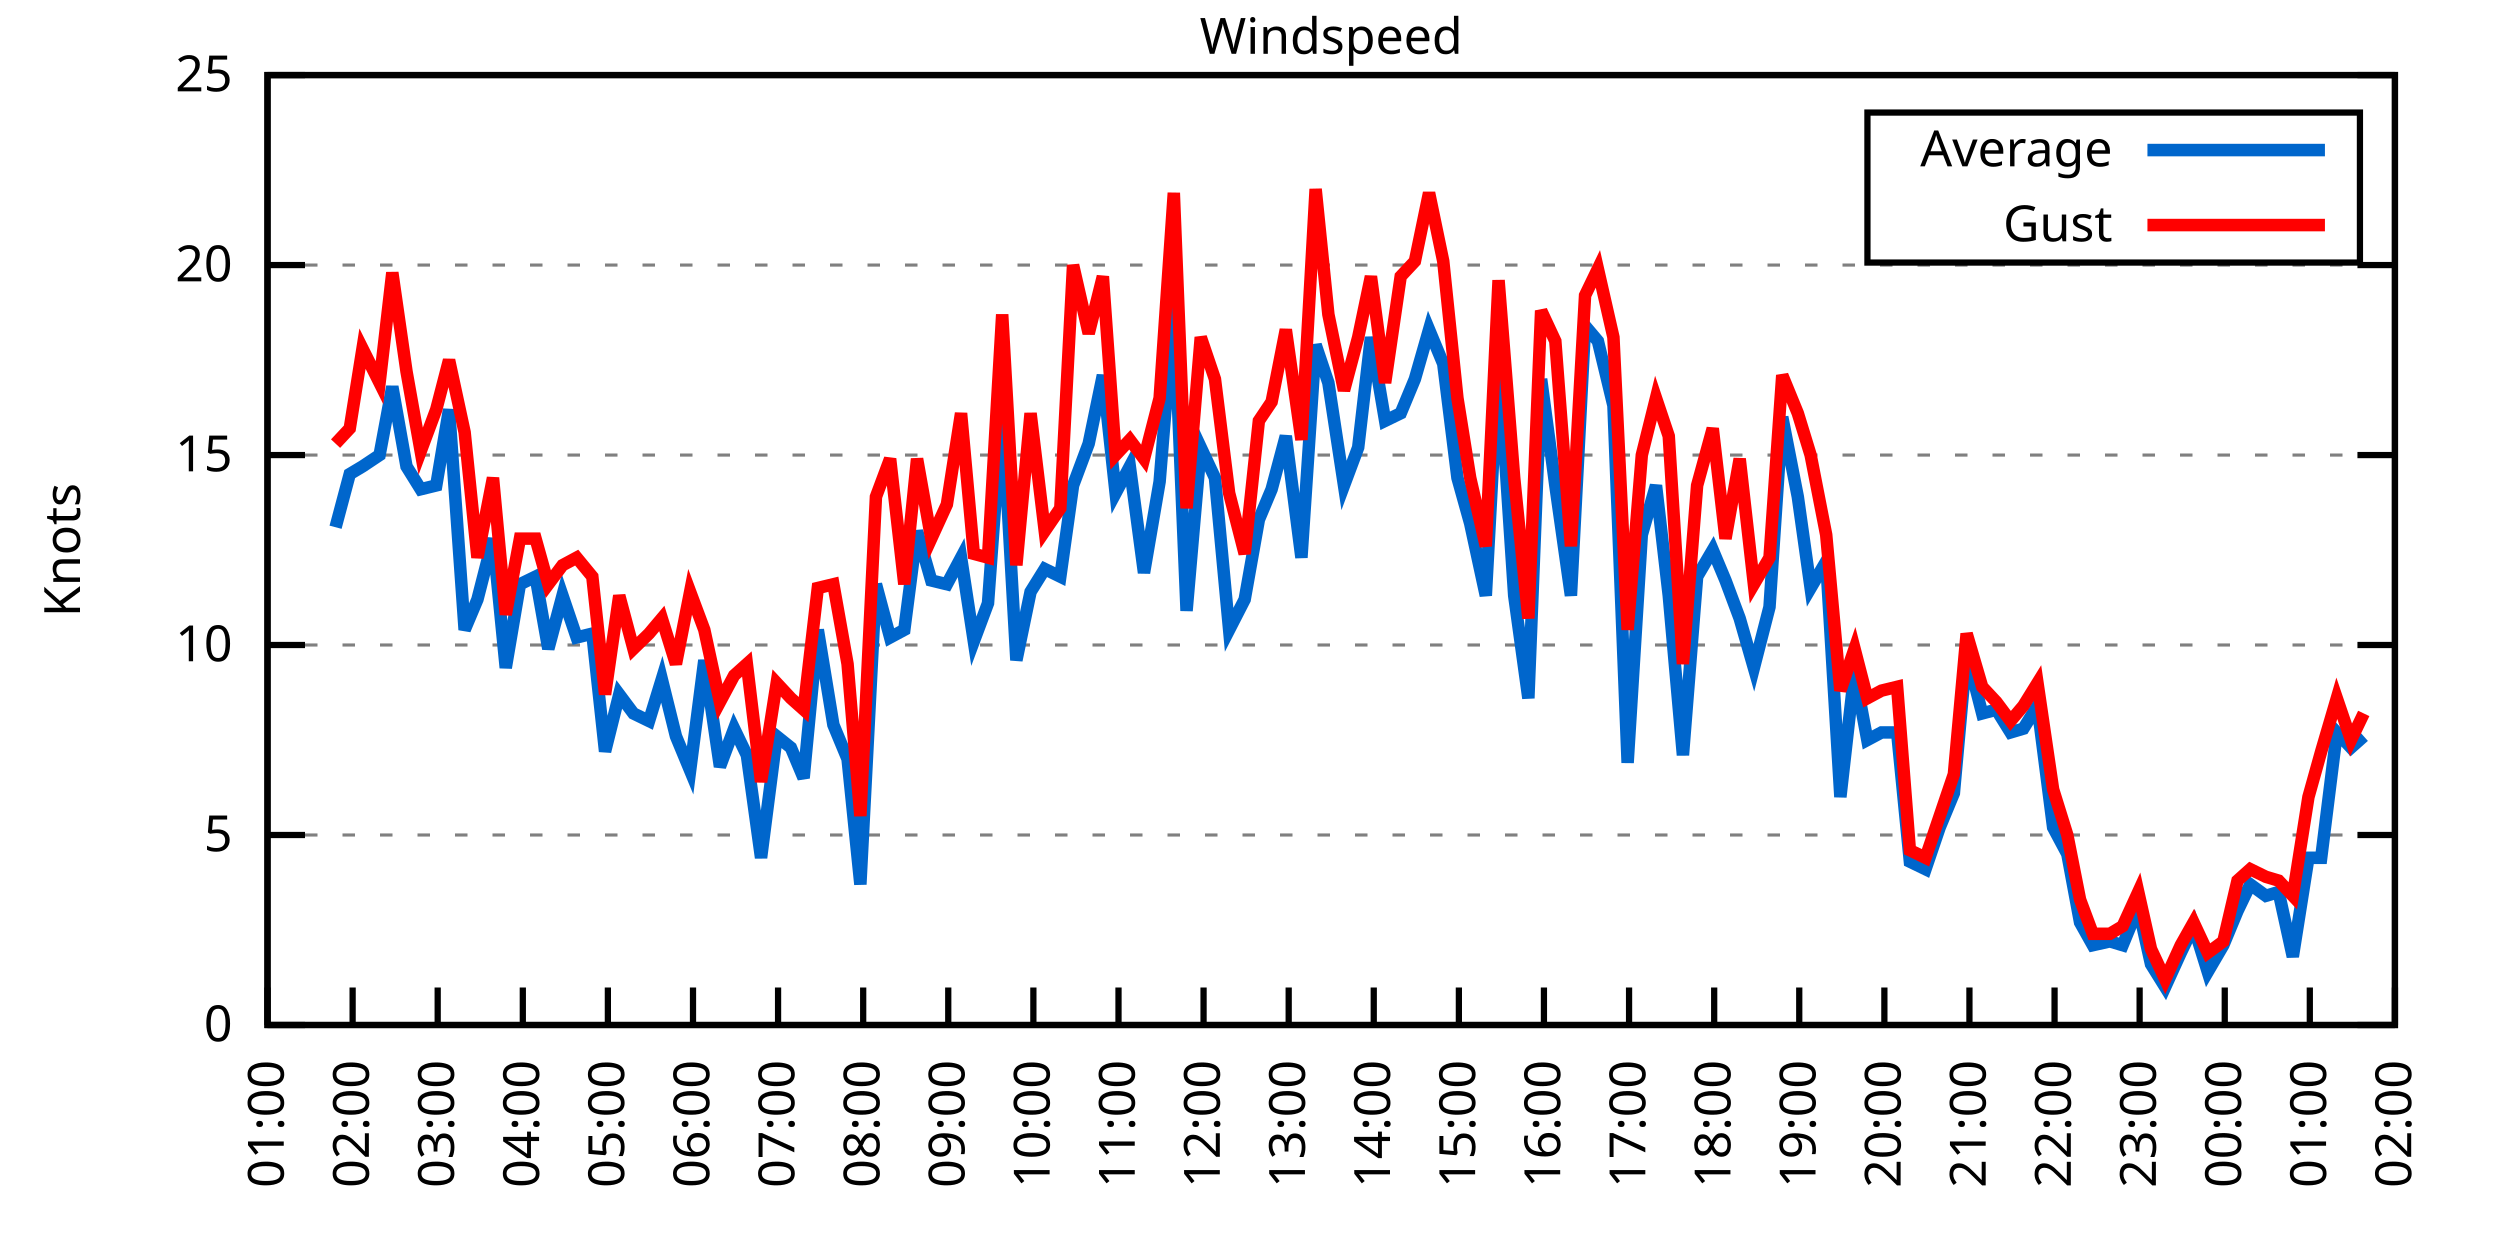
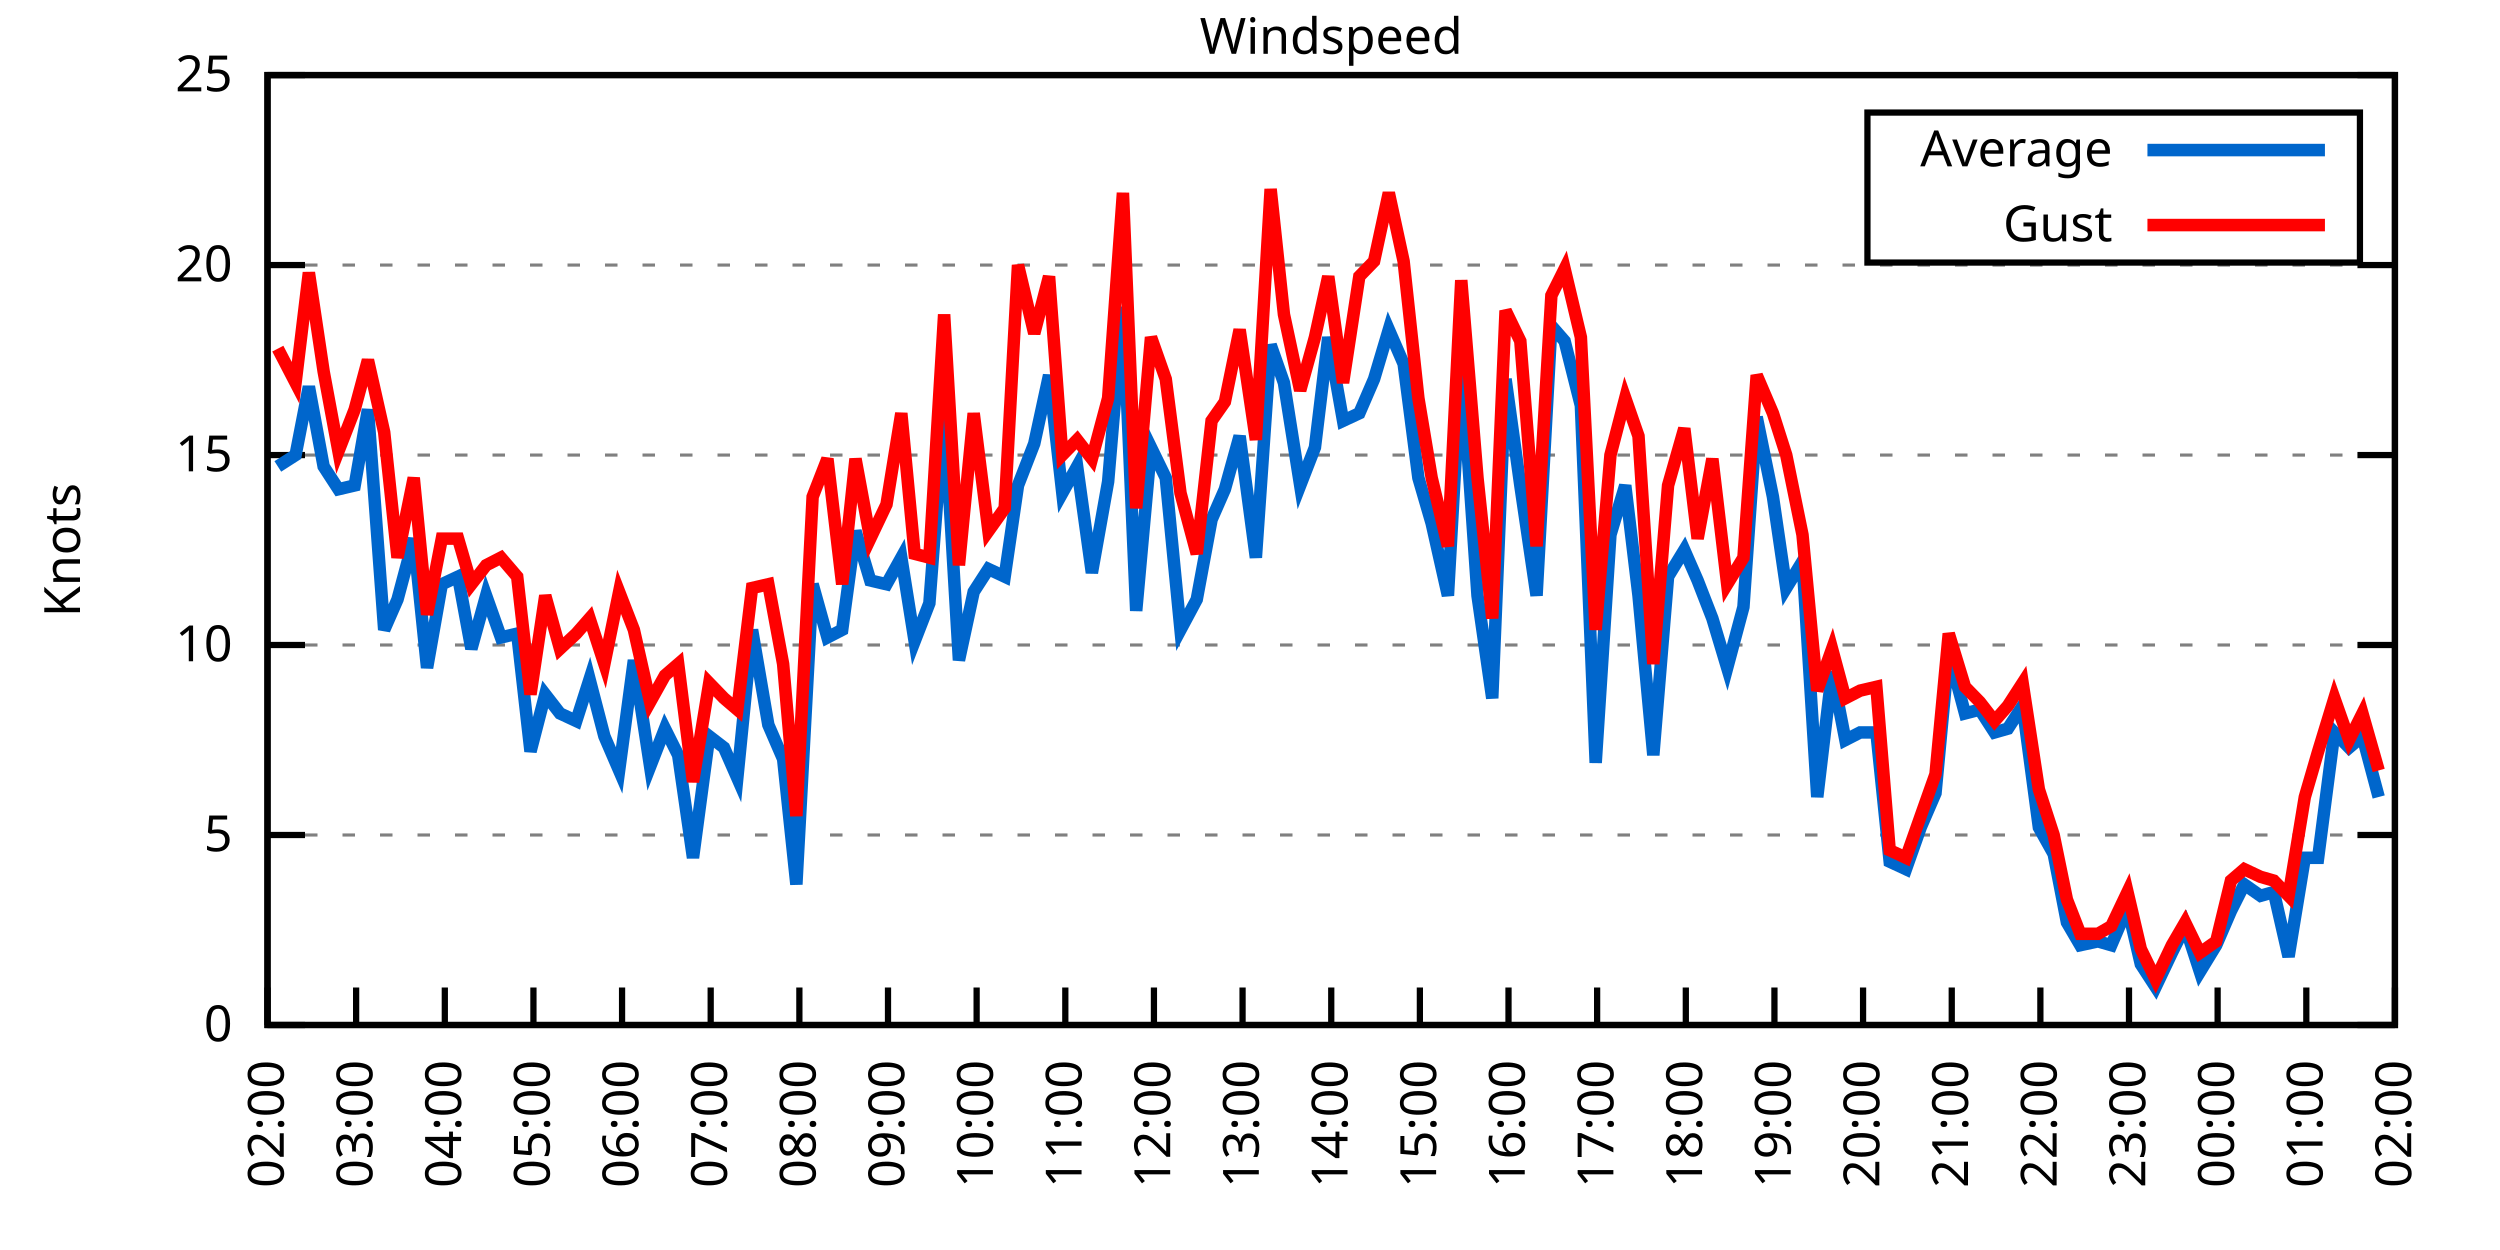
<svg xmlns="http://www.w3.org/2000/svg" xmlns:xlink="http://www.w3.org/1999/xlink" width="400" height="200" viewBox="0 0 400 200">
  <g id="gnuplot_canvas">
    <rect x="0" y="0" width="400" height="200" fill="none" />
    <defs>
      <circle id="gpDot" r="0.5" stroke-width="0.5" stroke="currentColor" />
      <path id="gpPt0" stroke-width="0.333" stroke="currentColor" d="M-1,0 h2 M0,-1 v2" />
      <path id="gpPt1" stroke-width="0.333" stroke="currentColor" d="M-1,-1 L1,1 M1,-1 L-1,1" />
      <path id="gpPt2" stroke-width="0.333" stroke="currentColor" d="M-1,0 L1,0 M0,-1 L0,1 M-1,-1 L1,1 M-1,1 L1,-1" />
      <rect id="gpPt3" stroke-width="0.333" stroke="currentColor" x="-1" y="-1" width="2" height="2" />
      <rect id="gpPt4" stroke-width="0.333" stroke="currentColor" fill="currentColor" x="-1" y="-1" width="2" height="2" />
      <circle id="gpPt5" stroke-width="0.333" stroke="currentColor" cx="0" cy="0" r="1" />
      <use xlink:href="#gpPt5" id="gpPt6" fill="currentColor" stroke="none" />
      <path id="gpPt7" stroke-width="0.333" stroke="currentColor" d="M0,-1.33 L-1.33,0.67 L1.33,0.67 z" />
      <use xlink:href="#gpPt7" id="gpPt8" fill="currentColor" stroke="none" />
      <use xlink:href="#gpPt7" id="gpPt9" stroke="currentColor" transform="rotate(180)" />
      <use xlink:href="#gpPt9" id="gpPt10" fill="currentColor" stroke="none" />
      <use xlink:href="#gpPt3" id="gpPt11" stroke="currentColor" transform="rotate(45)" />
      <use xlink:href="#gpPt11" id="gpPt12" fill="currentColor" stroke="none" />
      <path id="gpPt13" stroke-width="0.333" stroke="currentColor" d="M0,1.330 L1.265,0.411 L0.782,-1.067 L-0.782,-1.076 L-1.265,0.411 z" />
      <use xlink:href="#gpPt13" id="gpPt14" fill="currentColor" stroke="none" />
      <filter id="textbox" filterUnits="objectBoundingBox" x="0" y="0" height="1" width="1">
        <feFlood flood-color="white" flood-opacity="1" result="bgnd" />
        <feComposite in="SourceGraphic" in2="bgnd" operator="atop" />
      </filter>
      <filter id="greybox" filterUnits="objectBoundingBox" x="0" y="0" height="1" width="1">
        <feFlood flood-color="lightgrey" flood-opacity="1" result="grey" />
        <feComposite in="SourceGraphic" in2="grey" operator="atop" />
      </filter>
    </defs>
    <g fill="none" color="white" stroke="currentColor" stroke-width="1.00" stroke-linecap="butt" stroke-linejoin="miter">
</g>
    <g fill="none" color="black" stroke="currentColor" stroke-width="1.00" stroke-linecap="butt" stroke-linejoin="miter">
      <g stroke="none" shape-rendering="crispEdges">
        <polygon fill="rgb(255, 255, 255)" points="42.80,164.00 383.18,164.00 383.18,12.02 42.80,12.02 " />
      </g>
    </g>
    <g fill="none" color="black" stroke="currentColor" stroke-width="1.00" stroke-linecap="butt" stroke-linejoin="miter">
</g>
    <g fill="none" color="black" stroke="black" stroke-width="0.50" stroke-linecap="butt" stroke-linejoin="miter">
</g>
    <g fill="none" color="gray" stroke="currentColor" stroke-width="0.50" stroke-linecap="butt" stroke-linejoin="miter">
      <path stroke="gray" stroke-dasharray="2,4" class="gridline" d="M42.80,164.00 L383.19,164.00  " />
    </g>
    <g fill="none" color="gray" stroke="gray" stroke-width="1.00" stroke-linecap="butt" stroke-linejoin="miter">
</g>
    <g fill="none" color="black" stroke="currentColor" stroke-width="1.00" stroke-linecap="butt" stroke-linejoin="miter">
      <path stroke="black" d="M42.80,164.00 L48.80,164.00 M383.19,164.00 L377.19,164.00  " />
      <g transform="translate(37.20,166.60)" stroke="none" fill="black" font-family="Sans" font-size="8.00" text-anchor="end">
        <text>
          <tspan font-family="Sans"> 0</tspan>
        </text>
      </g>
    </g>
    <g fill="none" color="black" stroke="currentColor" stroke-width="1.00" stroke-linecap="butt" stroke-linejoin="miter">
</g>
    <g fill="none" color="black" stroke="black" stroke-width="0.50" stroke-linecap="butt" stroke-linejoin="miter">
</g>
    <g fill="none" color="gray" stroke="currentColor" stroke-width="0.50" stroke-linecap="butt" stroke-linejoin="miter">
      <path stroke="gray" stroke-dasharray="2,4" class="gridline" d="M42.80,133.60 L383.19,133.60  " />
    </g>
    <g fill="none" color="gray" stroke="gray" stroke-width="1.00" stroke-linecap="butt" stroke-linejoin="miter">
</g>
    <g fill="none" color="black" stroke="currentColor" stroke-width="1.00" stroke-linecap="butt" stroke-linejoin="miter">
      <path stroke="black" d="M42.80,133.60 L48.80,133.60 M383.19,133.60 L377.19,133.60  " />
      <g transform="translate(37.20,136.20)" stroke="none" fill="black" font-family="Sans" font-size="8.00" text-anchor="end">
        <text>
          <tspan font-family="Sans"> 5</tspan>
        </text>
      </g>
    </g>
    <g fill="none" color="black" stroke="currentColor" stroke-width="1.00" stroke-linecap="butt" stroke-linejoin="miter">
</g>
    <g fill="none" color="black" stroke="black" stroke-width="0.50" stroke-linecap="butt" stroke-linejoin="miter">
</g>
    <g fill="none" color="gray" stroke="currentColor" stroke-width="0.50" stroke-linecap="butt" stroke-linejoin="miter">
      <path stroke="gray" stroke-dasharray="2,4" class="gridline" d="M42.80,103.20 L383.19,103.20  " />
    </g>
    <g fill="none" color="gray" stroke="gray" stroke-width="1.00" stroke-linecap="butt" stroke-linejoin="miter">
</g>
    <g fill="none" color="black" stroke="currentColor" stroke-width="1.00" stroke-linecap="butt" stroke-linejoin="miter">
      <path stroke="black" d="M42.80,103.20 L48.80,103.20 M383.19,103.20 L377.19,103.20  " />
      <g transform="translate(37.20,105.80)" stroke="none" fill="black" font-family="Sans" font-size="8.00" text-anchor="end">
        <text>
          <tspan font-family="Sans"> 10</tspan>
        </text>
      </g>
    </g>
    <g fill="none" color="black" stroke="currentColor" stroke-width="1.00" stroke-linecap="butt" stroke-linejoin="miter">
</g>
    <g fill="none" color="black" stroke="black" stroke-width="0.50" stroke-linecap="butt" stroke-linejoin="miter">
</g>
    <g fill="none" color="gray" stroke="currentColor" stroke-width="0.50" stroke-linecap="butt" stroke-linejoin="miter">
      <path stroke="gray" stroke-dasharray="2,4" class="gridline" d="M42.80,72.81 L383.19,72.81  " />
    </g>
    <g fill="none" color="gray" stroke="gray" stroke-width="1.00" stroke-linecap="butt" stroke-linejoin="miter">
</g>
    <g fill="none" color="black" stroke="currentColor" stroke-width="1.00" stroke-linecap="butt" stroke-linejoin="miter">
      <path stroke="black" d="M42.80,72.81 L48.80,72.81 M383.19,72.81 L377.19,72.81  " />
      <g transform="translate(37.20,75.41)" stroke="none" fill="black" font-family="Sans" font-size="8.00" text-anchor="end">
        <text>
          <tspan font-family="Sans"> 15</tspan>
        </text>
      </g>
    </g>
    <g fill="none" color="black" stroke="currentColor" stroke-width="1.00" stroke-linecap="butt" stroke-linejoin="miter">
</g>
    <g fill="none" color="black" stroke="black" stroke-width="0.50" stroke-linecap="butt" stroke-linejoin="miter">
</g>
    <g fill="none" color="gray" stroke="currentColor" stroke-width="0.50" stroke-linecap="butt" stroke-linejoin="miter">
      <path stroke="gray" stroke-dasharray="2,4" class="gridline" d="M42.80,42.41 L383.19,42.41  " />
    </g>
    <g fill="none" color="gray" stroke="gray" stroke-width="1.00" stroke-linecap="butt" stroke-linejoin="miter">
</g>
    <g fill="none" color="black" stroke="currentColor" stroke-width="1.00" stroke-linecap="butt" stroke-linejoin="miter">
      <path stroke="black" d="M42.80,42.41 L48.80,42.41 M383.19,42.41 L377.19,42.41  " />
      <g transform="translate(37.20,45.01)" stroke="none" fill="black" font-family="Sans" font-size="8.00" text-anchor="end">
        <text>
          <tspan font-family="Sans"> 20</tspan>
        </text>
      </g>
    </g>
    <g fill="none" color="black" stroke="currentColor" stroke-width="1.00" stroke-linecap="butt" stroke-linejoin="miter">
</g>
    <g fill="none" color="black" stroke="black" stroke-width="0.50" stroke-linecap="butt" stroke-linejoin="miter">
</g>
    <g fill="none" color="gray" stroke="currentColor" stroke-width="0.50" stroke-linecap="butt" stroke-linejoin="miter">
      <path stroke="gray" stroke-dasharray="2,4" class="gridline" d="M42.80,12.01 L383.19,12.01  " />
    </g>
    <g fill="none" color="gray" stroke="gray" stroke-width="1.00" stroke-linecap="butt" stroke-linejoin="miter">
</g>
    <g fill="none" color="black" stroke="currentColor" stroke-width="1.00" stroke-linecap="butt" stroke-linejoin="miter">
      <path stroke="black" d="M42.80,12.01 L48.80,12.01 M383.19,12.01 L377.19,12.01  " />
      <g transform="translate(37.20,14.61)" stroke="none" fill="black" font-family="Sans" font-size="8.00" text-anchor="end">
        <text>
          <tspan font-family="Sans"> 25</tspan>
        </text>
      </g>
    </g>
    <g fill="none" color="black" stroke="currentColor" stroke-width="1.00" stroke-linecap="butt" stroke-linejoin="miter">
      <path stroke="black" d="M42.80,164.00 L42.80,158.00  " />
      <g transform="translate(45.40,169.60) rotate(270.00)" stroke="none" fill="black" font-family="Sans" font-size="8.00" text-anchor="end">
        <text>
-           <tspan font-family="Sans">01:00</tspan>
-         </text>
-       </g>
-     </g>
-     <g fill="none" color="black" stroke="currentColor" stroke-width="1.00" stroke-linecap="butt" stroke-linejoin="miter">
-       <path stroke="black" d="M56.42,164.00 L56.42,158.00  " />
-       <g transform="translate(59.02,169.60) rotate(270.00)" stroke="none" fill="black" font-family="Sans" font-size="8.00" text-anchor="end">
-         <text>
          <tspan font-family="Sans">02:00</tspan>
        </text>
      </g>
    </g>
    <g fill="none" color="black" stroke="currentColor" stroke-width="1.00" stroke-linecap="butt" stroke-linejoin="miter">
-       <path stroke="black" d="M70.03,164.00 L70.03,158.00  " />
-       <g transform="translate(72.63,169.60) rotate(270.00)" stroke="none" fill="black" font-family="Sans" font-size="8.00" text-anchor="end">
+       <path stroke="black" d="M56.98,164.00 L56.98,158.00  " />
+       <g transform="translate(59.58,169.60) rotate(270.00)" stroke="none" fill="black" font-family="Sans" font-size="8.00" text-anchor="end">
        <text>
          <tspan font-family="Sans">03:00</tspan>
        </text>
      </g>
    </g>
    <g fill="none" color="black" stroke="currentColor" stroke-width="1.00" stroke-linecap="butt" stroke-linejoin="miter">
-       <path stroke="black" d="M83.65,164.00 L83.65,158.00  " />
-       <g transform="translate(86.25,169.60) rotate(270.00)" stroke="none" fill="black" font-family="Sans" font-size="8.00" text-anchor="end">
+       <path stroke="black" d="M71.17,164.00 L71.17,158.00  " />
+       <g transform="translate(73.77,169.60) rotate(270.00)" stroke="none" fill="black" font-family="Sans" font-size="8.00" text-anchor="end">
        <text>
          <tspan font-family="Sans">04:00</tspan>
        </text>
      </g>
    </g>
    <g fill="none" color="black" stroke="currentColor" stroke-width="1.00" stroke-linecap="butt" stroke-linejoin="miter">
-       <path stroke="black" d="M97.26,164.00 L97.26,158.00  " />
-       <g transform="translate(99.86,169.60) rotate(270.00)" stroke="none" fill="black" font-family="Sans" font-size="8.00" text-anchor="end">
+       <path stroke="black" d="M85.35,164.00 L85.35,158.00  " />
+       <g transform="translate(87.95,169.60) rotate(270.00)" stroke="none" fill="black" font-family="Sans" font-size="8.00" text-anchor="end">
        <text>
          <tspan font-family="Sans">05:00</tspan>
        </text>
      </g>
    </g>
    <g fill="none" color="black" stroke="currentColor" stroke-width="1.00" stroke-linecap="butt" stroke-linejoin="miter">
-       <path stroke="black" d="M110.88,164.00 L110.88,158.00  " />
-       <g transform="translate(113.48,169.60) rotate(270.00)" stroke="none" fill="black" font-family="Sans" font-size="8.00" text-anchor="end">
+       <path stroke="black" d="M99.53,164.00 L99.53,158.00  " />
+       <g transform="translate(102.13,169.60) rotate(270.00)" stroke="none" fill="black" font-family="Sans" font-size="8.00" text-anchor="end">
        <text>
          <tspan font-family="Sans">06:00</tspan>
        </text>
      </g>
    </g>
    <g fill="none" color="black" stroke="currentColor" stroke-width="1.00" stroke-linecap="butt" stroke-linejoin="miter">
-       <path stroke="black" d="M124.49,164.00 L124.49,158.00  " />
-       <g transform="translate(127.09,169.60) rotate(270.00)" stroke="none" fill="black" font-family="Sans" font-size="8.00" text-anchor="end">
+       <path stroke="black" d="M113.71,164.00 L113.71,158.00  " />
+       <g transform="translate(116.31,169.60) rotate(270.00)" stroke="none" fill="black" font-family="Sans" font-size="8.00" text-anchor="end">
        <text>
          <tspan font-family="Sans">07:00</tspan>
        </text>
      </g>
    </g>
    <g fill="none" color="black" stroke="currentColor" stroke-width="1.00" stroke-linecap="butt" stroke-linejoin="miter">
-       <path stroke="black" d="M138.11,164.00 L138.11,158.00  " />
-       <g transform="translate(140.71,169.60) rotate(270.00)" stroke="none" fill="black" font-family="Sans" font-size="8.00" text-anchor="end">
+       <path stroke="black" d="M127.90,164.00 L127.90,158.00  " />
+       <g transform="translate(130.50,169.60) rotate(270.00)" stroke="none" fill="black" font-family="Sans" font-size="8.00" text-anchor="end">
        <text>
          <tspan font-family="Sans">08:00</tspan>
        </text>
      </g>
    </g>
    <g fill="none" color="black" stroke="currentColor" stroke-width="1.00" stroke-linecap="butt" stroke-linejoin="miter">
-       <path stroke="black" d="M151.72,164.00 L151.72,158.00  " />
-       <g transform="translate(154.32,169.60) rotate(270.00)" stroke="none" fill="black" font-family="Sans" font-size="8.00" text-anchor="end">
+       <path stroke="black" d="M142.08,164.00 L142.08,158.00  " />
+       <g transform="translate(144.68,169.60) rotate(270.00)" stroke="none" fill="black" font-family="Sans" font-size="8.00" text-anchor="end">
        <text>
          <tspan font-family="Sans">09:00</tspan>
        </text>
      </g>
    </g>
    <g fill="none" color="black" stroke="currentColor" stroke-width="1.00" stroke-linecap="butt" stroke-linejoin="miter">
-       <path stroke="black" d="M165.34,164.00 L165.34,158.00  " />
-       <g transform="translate(167.94,169.60) rotate(270.00)" stroke="none" fill="black" font-family="Sans" font-size="8.00" text-anchor="end">
+       <path stroke="black" d="M156.26,164.00 L156.26,158.00  " />
+       <g transform="translate(158.86,169.60) rotate(270.00)" stroke="none" fill="black" font-family="Sans" font-size="8.00" text-anchor="end">
        <text>
          <tspan font-family="Sans">10:00</tspan>
        </text>
      </g>
    </g>
    <g fill="none" color="black" stroke="currentColor" stroke-width="1.00" stroke-linecap="butt" stroke-linejoin="miter">
-       <path stroke="black" d="M178.96,164.00 L178.96,158.00  " />
-       <g transform="translate(181.56,169.60) rotate(270.00)" stroke="none" fill="black" font-family="Sans" font-size="8.00" text-anchor="end">
+       <path stroke="black" d="M170.45,164.00 L170.45,158.00  " />
+       <g transform="translate(173.05,169.60) rotate(270.00)" stroke="none" fill="black" font-family="Sans" font-size="8.00" text-anchor="end">
        <text>
          <tspan font-family="Sans">11:00</tspan>
        </text>
      </g>
    </g>
    <g fill="none" color="black" stroke="currentColor" stroke-width="1.00" stroke-linecap="butt" stroke-linejoin="miter">
-       <path stroke="black" d="M192.57,164.00 L192.57,158.00  " />
-       <g transform="translate(195.17,169.60) rotate(270.00)" stroke="none" fill="black" font-family="Sans" font-size="8.00" text-anchor="end">
+       <path stroke="black" d="M184.63,164.00 L184.63,158.00  " />
+       <g transform="translate(187.23,169.60) rotate(270.00)" stroke="none" fill="black" font-family="Sans" font-size="8.00" text-anchor="end">
        <text>
          <tspan font-family="Sans">12:00</tspan>
        </text>
      </g>
    </g>
    <g fill="none" color="black" stroke="currentColor" stroke-width="1.00" stroke-linecap="butt" stroke-linejoin="miter">
-       <path stroke="black" d="M206.19,164.00 L206.19,158.00  " />
-       <g transform="translate(208.79,169.60) rotate(270.00)" stroke="none" fill="black" font-family="Sans" font-size="8.00" text-anchor="end">
+       <path stroke="black" d="M198.81,164.00 L198.81,158.00  " />
+       <g transform="translate(201.41,169.60) rotate(270.00)" stroke="none" fill="black" font-family="Sans" font-size="8.00" text-anchor="end">
        <text>
          <tspan font-family="Sans">13:00</tspan>
        </text>
      </g>
    </g>
    <g fill="none" color="black" stroke="currentColor" stroke-width="1.00" stroke-linecap="butt" stroke-linejoin="miter">
-       <path stroke="black" d="M219.80,164.00 L219.80,158.00  " />
-       <g transform="translate(222.40,169.60) rotate(270.00)" stroke="none" fill="black" font-family="Sans" font-size="8.00" text-anchor="end">
+       <path stroke="black" d="M213.00,164.00 L213.00,158.00  " />
+       <g transform="translate(215.60,169.60) rotate(270.00)" stroke="none" fill="black" font-family="Sans" font-size="8.00" text-anchor="end">
        <text>
          <tspan font-family="Sans">14:00</tspan>
        </text>
      </g>
    </g>
    <g fill="none" color="black" stroke="currentColor" stroke-width="1.00" stroke-linecap="butt" stroke-linejoin="miter">
-       <path stroke="black" d="M233.42,164.00 L233.42,158.00  " />
-       <g transform="translate(236.02,169.60) rotate(270.00)" stroke="none" fill="black" font-family="Sans" font-size="8.00" text-anchor="end">
+       <path stroke="black" d="M227.18,164.00 L227.18,158.00  " />
+       <g transform="translate(229.78,169.60) rotate(270.00)" stroke="none" fill="black" font-family="Sans" font-size="8.00" text-anchor="end">
        <text>
          <tspan font-family="Sans">15:00</tspan>
        </text>
      </g>
    </g>
    <g fill="none" color="black" stroke="currentColor" stroke-width="1.00" stroke-linecap="butt" stroke-linejoin="miter">
-       <path stroke="black" d="M247.03,164.00 L247.03,158.00  " />
-       <g transform="translate(249.63,169.60) rotate(270.00)" stroke="none" fill="black" font-family="Sans" font-size="8.00" text-anchor="end">
+       <path stroke="black" d="M241.36,164.00 L241.36,158.00  " />
+       <g transform="translate(243.96,169.60) rotate(270.00)" stroke="none" fill="black" font-family="Sans" font-size="8.00" text-anchor="end">
        <text>
          <tspan font-family="Sans">16:00</tspan>
        </text>
      </g>
    </g>
    <g fill="none" color="black" stroke="currentColor" stroke-width="1.00" stroke-linecap="butt" stroke-linejoin="miter">
-       <path stroke="black" d="M260.65,164.00 L260.65,158.00  " />
-       <g transform="translate(263.25,169.60) rotate(270.00)" stroke="none" fill="black" font-family="Sans" font-size="8.00" text-anchor="end">
+       <path stroke="black" d="M255.54,164.00 L255.54,158.00  " />
+       <g transform="translate(258.14,169.60) rotate(270.00)" stroke="none" fill="black" font-family="Sans" font-size="8.00" text-anchor="end">
        <text>
          <tspan font-family="Sans">17:00</tspan>
        </text>
      </g>
    </g>
    <g fill="none" color="black" stroke="currentColor" stroke-width="1.00" stroke-linecap="butt" stroke-linejoin="miter">
-       <path stroke="black" d="M274.27,164.00 L274.27,158.00  " />
-       <g transform="translate(276.87,169.60) rotate(270.00)" stroke="none" fill="black" font-family="Sans" font-size="8.00" text-anchor="end">
+       <path stroke="black" d="M269.73,164.00 L269.73,158.00  " />
+       <g transform="translate(272.33,169.60) rotate(270.00)" stroke="none" fill="black" font-family="Sans" font-size="8.00" text-anchor="end">
        <text>
          <tspan font-family="Sans">18:00</tspan>
        </text>
      </g>
    </g>
    <g fill="none" color="black" stroke="currentColor" stroke-width="1.00" stroke-linecap="butt" stroke-linejoin="miter">
-       <path stroke="black" d="M287.88,164.00 L287.88,158.00  " />
-       <g transform="translate(290.48,169.60) rotate(270.00)" stroke="none" fill="black" font-family="Sans" font-size="8.00" text-anchor="end">
+       <path stroke="black" d="M283.91,164.00 L283.91,158.00  " />
+       <g transform="translate(286.51,169.60) rotate(270.00)" stroke="none" fill="black" font-family="Sans" font-size="8.00" text-anchor="end">
        <text>
          <tspan font-family="Sans">19:00</tspan>
        </text>
      </g>
    </g>
    <g fill="none" color="black" stroke="currentColor" stroke-width="1.00" stroke-linecap="butt" stroke-linejoin="miter">
-       <path stroke="black" d="M301.50,164.00 L301.50,158.00  " />
-       <g transform="translate(304.10,169.60) rotate(270.00)" stroke="none" fill="black" font-family="Sans" font-size="8.00" text-anchor="end">
+       <path stroke="black" d="M298.09,164.00 L298.09,158.00  " />
+       <g transform="translate(300.69,169.60) rotate(270.00)" stroke="none" fill="black" font-family="Sans" font-size="8.00" text-anchor="end">
        <text>
          <tspan font-family="Sans">20:00</tspan>
        </text>
      </g>
    </g>
    <g fill="none" color="black" stroke="currentColor" stroke-width="1.00" stroke-linecap="butt" stroke-linejoin="miter">
-       <path stroke="black" d="M315.11,164.00 L315.11,158.00  " />
-       <g transform="translate(317.71,169.60) rotate(270.00)" stroke="none" fill="black" font-family="Sans" font-size="8.00" text-anchor="end">
+       <path stroke="black" d="M312.28,164.00 L312.28,158.00  " />
+       <g transform="translate(314.88,169.60) rotate(270.00)" stroke="none" fill="black" font-family="Sans" font-size="8.00" text-anchor="end">
        <text>
          <tspan font-family="Sans">21:00</tspan>
        </text>
      </g>
    </g>
    <g fill="none" color="black" stroke="currentColor" stroke-width="1.00" stroke-linecap="butt" stroke-linejoin="miter">
-       <path stroke="black" d="M328.73,164.00 L328.73,158.00  " />
-       <g transform="translate(331.33,169.60) rotate(270.00)" stroke="none" fill="black" font-family="Sans" font-size="8.00" text-anchor="end">
+       <path stroke="black" d="M326.46,164.00 L326.46,158.00  " />
+       <g transform="translate(329.06,169.60) rotate(270.00)" stroke="none" fill="black" font-family="Sans" font-size="8.00" text-anchor="end">
        <text>
          <tspan font-family="Sans">22:00</tspan>
        </text>
      </g>
    </g>
    <g fill="none" color="black" stroke="currentColor" stroke-width="1.00" stroke-linecap="butt" stroke-linejoin="miter">
-       <path stroke="black" d="M342.34,164.00 L342.34,158.00  " />
-       <g transform="translate(344.94,169.60) rotate(270.00)" stroke="none" fill="black" font-family="Sans" font-size="8.00" text-anchor="end">
+       <path stroke="black" d="M340.64,164.00 L340.64,158.00  " />
+       <g transform="translate(343.24,169.60) rotate(270.00)" stroke="none" fill="black" font-family="Sans" font-size="8.00" text-anchor="end">
        <text>
          <tspan font-family="Sans">23:00</tspan>
        </text>
      </g>
    </g>
    <g fill="none" color="black" stroke="currentColor" stroke-width="1.00" stroke-linecap="butt" stroke-linejoin="miter">
-       <path stroke="black" d="M355.96,164.00 L355.96,158.00  " />
-       <g transform="translate(358.56,169.60) rotate(270.00)" stroke="none" fill="black" font-family="Sans" font-size="8.00" text-anchor="end">
+       <path stroke="black" d="M354.82,164.00 L354.82,158.00  " />
+       <g transform="translate(357.42,169.60) rotate(270.00)" stroke="none" fill="black" font-family="Sans" font-size="8.00" text-anchor="end">
        <text>
          <tspan font-family="Sans">00:00</tspan>
        </text>
      </g>
    </g>
    <g fill="none" color="black" stroke="currentColor" stroke-width="1.00" stroke-linecap="butt" stroke-linejoin="miter">
-       <path stroke="black" d="M369.57,164.00 L369.57,158.00  " />
-       <g transform="translate(372.17,169.60) rotate(270.00)" stroke="none" fill="black" font-family="Sans" font-size="8.00" text-anchor="end">
+       <path stroke="black" d="M369.01,164.00 L369.01,158.00  " />
+       <g transform="translate(371.61,169.60) rotate(270.00)" stroke="none" fill="black" font-family="Sans" font-size="8.00" text-anchor="end">
        <text>
          <tspan font-family="Sans">01:00</tspan>
        </text>
      </g>
    </g>
    <g fill="none" color="black" stroke="currentColor" stroke-width="1.00" stroke-linecap="butt" stroke-linejoin="miter">
      <path stroke="black" d="M383.19,164.00 L383.19,158.00  " />
      <g transform="translate(385.79,169.60) rotate(270.00)" stroke="none" fill="black" font-family="Sans" font-size="8.00" text-anchor="end">
        <text>
          <tspan font-family="Sans">02:00</tspan>
        </text>
      </g>
    </g>
    <g fill="none" color="black" stroke="currentColor" stroke-width="1.00" stroke-linecap="butt" stroke-linejoin="miter">
</g>
    <g fill="none" color="black" stroke="currentColor" stroke-width="1.00" stroke-linecap="butt" stroke-linejoin="miter">
      <path stroke="black" d="M42.80,12.01 L42.80,164.00 L383.19,164.00 L383.19,12.01 L42.80,12.01 Z  " />
    </g>
    <g fill="none" color="black" stroke="currentColor" stroke-width="1.00" stroke-linecap="butt" stroke-linejoin="miter">
</g>
    <g fill="none" color="black" stroke="currentColor" stroke-width="1.00" stroke-linecap="butt" stroke-linejoin="miter">
      <path stroke="black" d="M298.79,42.01 L298.79,18.01 L377.59,18.01 L377.59,42.01 L298.79,42.01 Z  " />
    </g>
    <g id="Windspeed_plot_1">
      <g fill="none" color="white" stroke="black" stroke-width="2.00" stroke-linecap="butt" stroke-linejoin="miter">
</g>
      <g fill="none" color="black" stroke="currentColor" stroke-width="2.00" stroke-linecap="butt" stroke-linejoin="miter">
        <g transform="translate(337.99,26.61)" stroke="none" fill="black" font-family="Sans" font-size="8.00" text-anchor="end">
          <text>
            <tspan font-family="Sans">Average</tspan>
          </text>
        </g>
      </g>
      <g fill="none" color="black" stroke="currentColor" stroke-width="2.00" stroke-linecap="butt" stroke-linejoin="miter">
-         <path stroke="rgb(  0, 102, 204)" d="M343.59,24.01 L371.99,24.01 M53.69,84.36 L55.96,75.85 L58.00,74.63 L60.73,72.81 L62.77,61.86 L65.04,74.63   L67.31,78.28 L69.80,77.67 L71.85,65.51 L74.34,100.77 L76.39,95.91 L78.88,86.18 L80.92,106.85 L83.19,93.48   L85.69,92.26 L87.73,103.81 L90.00,95.30 L92.27,101.99 L94.77,101.38 L96.81,120.23 L99.08,111.11 L101.35,114.15   L103.84,115.36 L105.89,108.68 L108.15,117.80 L110.42,123.27 L112.69,105.64 L115.19,122.66 L117.46,116.58 L119.50,120.83   L121.77,137.25 L124.27,117.80 L126.54,119.62 L128.58,124.48 L130.85,100.77 L133.34,115.97 L135.61,121.44 L137.66,141.51   L140.15,93.48 L142.42,101.99 L144.69,100.77 L146.73,84.97 L149.00,92.87 L151.50,93.48 L153.77,89.22 L155.81,102.60   L158.08,96.52 L160.35,65.51 L162.62,105.64 L164.89,94.69 L167.16,91.04 L169.65,92.26 L171.69,77.67 L174.19,70.98   L176.46,60.04 L178.50,78.89 L180.77,74.63 L183.04,91.65 L185.54,77.06 L187.81,49.10 L189.85,97.73 L192.12,71.59   L194.39,76.45 L196.66,100.77 L199.15,95.91 L201.42,83.14 L203.46,78.28 L205.73,69.77 L208.23,89.22 L210.50,55.18   L212.54,61.25 L215.04,77.67 L217.31,71.59 L219.35,53.96 L221.62,67.33 L224.11,66.12 L226.38,60.65 L228.65,52.74   L230.92,58.21 L233.19,76.45 L235.23,83.75 L237.73,95.30 L239.77,57.61 L242.27,95.30 L244.54,111.72 L246.58,60.65   L248.85,77.67 L251.35,95.30 L253.61,52.14 L255.66,54.57 L258.15,64.90 L260.42,122.05 L262.69,85.57 L264.96,77.67   L267.00,95.30 L269.27,120.83 L271.54,92.26 L274.04,88.00 L276.08,92.87 L278.35,98.95 L280.62,106.85 L283.12,97.12   L285.16,66.73 L287.65,79.49 L289.70,94.08 L292.19,89.83 L294.46,127.52 L296.73,107.46 L298.77,118.40 L301.04,117.19   L303.54,117.19 L305.58,137.86 L308.08,139.07 L310.35,132.39 L312.62,126.91 L314.66,104.42 L317.15,114.15 L319.42,113.54   L321.69,117.19 L323.74,116.58 L326.00,112.93 L328.50,132.39 L330.77,136.64 L332.81,147.59 L334.85,151.23 L337.58,150.62   L339.62,151.23 L342.12,145.15 L344.16,154.27 L346.43,157.92 L348.92,152.45 L350.97,148.19 L353.24,155.49 L355.73,151.23   L358.00,145.76 L360.04,141.51 L362.54,143.33 L364.58,142.72 L366.85,153.06 L369.35,137.25 L371.39,137.25 L373.89,117.19   L376.16,119.62 L378.20,117.80  " />
+         <path stroke="rgb(  0, 102, 204)" d="M343.59,24.01 L371.99,24.01 M44.45,74.63 L47.29,72.81 L49.42,61.86 L51.78,74.63 L54.15,78.28 L56.75,77.67   L58.87,65.51 L61.47,100.77 L63.60,95.91 L66.20,86.18 L68.33,106.85 L70.69,93.48 L73.29,92.26 L75.42,103.81   L77.78,95.30 L80.15,101.99 L82.75,101.38 L84.88,120.23 L87.24,111.11 L89.60,114.15 L92.20,115.36 L94.33,108.68   L96.70,117.80 L99.06,123.27 L101.42,105.64 L104.02,122.66 L106.39,116.58 L108.51,120.83 L110.88,137.25 L113.48,117.80   L115.84,119.62 L117.97,124.48 L120.33,100.77 L122.93,115.97 L125.30,121.44 L127.42,141.51 L130.02,93.48 L132.39,101.99   L134.75,100.77 L136.88,84.97 L139.24,92.87 L141.84,93.48 L144.21,89.22 L146.34,102.60 L148.70,96.52 L151.06,65.51   L153.43,105.64 L155.79,94.69 L158.15,91.04 L160.75,92.26 L162.88,77.67 L165.48,70.98 L167.85,60.04 L169.97,78.89   L172.34,74.63 L174.70,91.65 L177.30,77.06 L179.67,49.10 L181.79,97.73 L184.16,71.59 L186.52,76.45 L188.88,100.77   L191.48,95.91 L193.85,83.14 L195.98,78.28 L198.34,69.77 L200.94,89.22 L203.30,55.18 L205.43,61.25 L208.03,77.67   L210.39,71.59 L212.52,53.96 L214.89,67.33 L217.49,66.12 L219.85,60.65 L222.21,52.74 L224.58,58.21 L226.94,76.45   L229.07,83.75 L231.67,95.30 L233.80,57.61 L236.40,95.30 L238.76,111.72 L240.89,60.65 L243.25,77.67 L245.85,95.30   L248.22,52.14 L250.34,54.57 L252.94,64.90 L255.31,122.05 L257.67,85.57 L260.04,77.67 L262.16,95.30 L264.53,120.83   L266.89,92.26 L269.49,88.00 L271.62,92.87 L273.98,98.95 L276.35,106.85 L278.95,97.12 L281.07,66.73 L283.67,79.49   L285.80,94.08 L288.40,89.83 L290.76,127.52 L293.13,107.46 L295.26,118.40 L297.62,117.19 L300.22,117.19 L302.35,137.86   L304.95,139.07 L307.31,132.39 L309.68,126.91 L311.80,104.42 L314.40,114.15 L316.77,113.54 L319.13,117.19 L321.26,116.58   L323.62,112.93 L326.22,132.39 L328.59,136.64 L330.71,147.59 L332.84,151.23 L335.68,150.62 L337.80,151.23 L340.40,145.15   L342.53,154.27 L344.90,157.92 L347.50,152.45 L349.62,148.19 L351.99,155.49 L354.59,151.23 L356.95,145.76 L359.08,141.51   L361.68,143.33 L363.81,142.72 L366.17,153.06 L368.77,137.25 L370.90,137.25 L373.50,117.19 L375.86,119.62 L377.99,117.80   L380.59,127.52  " />
      </g>
    </g>
    <g id="Windspeed_plot_2">
      <g fill="none" color="black" stroke="currentColor" stroke-width="2.00" stroke-linecap="butt" stroke-linejoin="miter">
        <g transform="translate(337.99,38.61)" stroke="none" fill="black" font-family="Sans" font-size="8.00" text-anchor="end">
          <text>
            <tspan font-family="Sans">Gust</tspan>
          </text>
        </g>
      </g>
      <g fill="none" color="black" stroke="currentColor" stroke-width="2.00" stroke-linecap="butt" stroke-linejoin="miter">
-         <path stroke="rgb(255,   0,   0)" d="M343.59,36.01 L371.99,36.01 M53.69,70.98 L55.96,68.55 L58.00,55.78 L60.73,61.25 L62.77,43.62 L65.04,59.43   L67.31,72.20 L69.80,65.51 L71.85,57.61 L74.34,69.16 L76.39,89.22 L78.88,76.45 L80.92,98.34 L83.19,86.18   L85.69,86.18 L87.73,93.48 L90.00,90.44 L92.27,89.22 L94.77,92.26 L96.81,111.11 L99.08,95.30 L101.35,103.81   L103.84,101.38 L105.89,98.95 L108.15,106.24 L110.42,94.69 L112.69,100.77 L115.19,112.32 L117.46,108.07 L119.50,106.24   L121.77,125.09 L124.27,109.28 L126.54,111.72 L128.58,113.54 L130.85,94.08 L133.34,93.48 L135.61,106.24 L137.66,130.56   L140.15,79.49 L142.42,73.41 L144.69,93.48 L146.73,73.41 L149.00,86.18 L151.50,80.71 L153.77,66.12 L155.81,88.61   L158.08,89.22 L160.35,50.31 L162.62,90.44 L164.89,66.12 L167.16,84.97 L169.65,81.32 L171.69,42.41 L174.19,53.35   L176.46,44.23 L178.50,72.81 L180.77,70.37 L183.04,73.41 L185.54,63.69 L187.81,30.86 L189.85,81.32 L192.12,53.96   L194.39,60.65 L196.66,78.89 L199.15,88.61 L201.42,67.33 L203.46,64.29 L205.73,52.74 L208.23,70.37 L210.50,30.25   L212.54,50.31 L215.04,62.47 L217.31,53.96 L219.35,44.23 L221.62,61.25 L224.11,44.23 L226.38,41.80 L228.65,30.86   L230.92,41.80 L233.19,63.69 L235.23,76.45 L237.73,87.40 L239.77,44.84 L242.27,76.45 L244.54,98.95 L246.58,49.70   L248.85,54.57 L251.35,87.40 L253.61,47.27 L255.66,43.02 L258.15,53.96 L260.42,100.77 L262.69,72.81 L264.96,63.69   L267.00,69.77 L269.27,106.24 L271.54,77.67 L274.04,68.55 L276.08,86.18 L278.35,73.41 L280.62,93.48 L283.12,89.22   L285.16,60.04 L287.65,66.12 L289.70,72.81 L292.19,85.57 L294.46,110.50 L296.73,103.81 L298.77,111.72 L301.04,110.50   L303.54,109.89 L305.58,136.03 L308.08,137.25 L310.35,130.56 L312.62,123.87 L314.66,101.38 L317.15,109.89 L319.42,112.32   L321.69,115.36 L323.74,112.93 L326.00,109.28 L328.50,126.31 L330.77,133.60 L332.81,143.94 L334.85,149.41 L337.58,149.41   L339.62,148.19 L342.12,142.72 L344.16,151.84 L346.43,156.70 L348.92,151.23 L350.97,147.59 L353.24,152.45 L355.73,150.62   L358.00,140.90 L360.04,139.07 L362.54,140.29 L364.58,140.90 L366.85,143.33 L369.35,127.52 L371.39,120.23 L373.89,111.72   L376.16,118.40 L378.20,114.15  " />
+         <path stroke="rgb(255,   0,   0)" d="M343.59,36.01 L371.99,36.01 M44.45,55.78 L47.29,61.25 L49.42,43.62 L51.78,59.43 L54.15,72.20 L56.75,65.51   L58.87,57.61 L61.47,69.16 L63.60,89.22 L66.20,76.45 L68.33,98.34 L70.69,86.18 L73.29,86.18 L75.42,93.48   L77.78,90.44 L80.15,89.22 L82.75,92.26 L84.88,111.11 L87.24,95.30 L89.60,103.81 L92.20,101.38 L94.33,98.95   L96.70,106.24 L99.06,94.69 L101.42,100.77 L104.02,112.32 L106.39,108.07 L108.51,106.24 L110.88,125.09 L113.48,109.28   L115.84,111.72 L117.97,113.54 L120.33,94.08 L122.93,93.48 L125.30,106.24 L127.42,130.56 L130.02,79.49 L132.39,73.41   L134.75,93.48 L136.88,73.41 L139.24,86.18 L141.84,80.71 L144.21,66.12 L146.34,88.61 L148.70,89.22 L151.06,50.31   L153.43,90.44 L155.79,66.12 L158.15,84.97 L160.75,81.32 L162.88,42.41 L165.48,53.35 L167.85,44.23 L169.97,72.81   L172.34,70.37 L174.70,73.41 L177.30,63.69 L179.67,30.86 L181.79,81.32 L184.16,53.96 L186.52,60.65 L188.88,78.89   L191.48,88.61 L193.85,67.33 L195.98,64.29 L198.34,52.74 L200.94,70.37 L203.30,30.25 L205.43,50.31 L208.03,62.47   L210.39,53.96 L212.52,44.23 L214.89,61.25 L217.49,44.23 L219.85,41.80 L222.21,30.86 L224.58,41.80 L226.94,63.69   L229.07,76.45 L231.67,87.40 L233.80,44.84 L236.40,76.45 L238.76,98.95 L240.89,49.70 L243.25,54.57 L245.85,87.40   L248.22,47.27 L250.34,43.02 L252.94,53.96 L255.31,100.77 L257.67,72.81 L260.04,63.69 L262.16,69.77 L264.53,106.24   L266.89,77.67 L269.49,68.55 L271.62,86.18 L273.98,73.41 L276.35,93.48 L278.95,89.22 L281.07,60.04 L283.67,66.12   L285.80,72.81 L288.40,85.57 L290.76,110.50 L293.13,103.81 L295.26,111.72 L297.62,110.50 L300.22,109.89 L302.35,136.03   L304.95,137.25 L307.31,130.56 L309.68,123.87 L311.80,101.38 L314.40,109.89 L316.77,112.32 L319.13,115.36 L321.26,112.93   L323.62,109.28 L326.22,126.31 L328.59,133.60 L330.71,143.94 L332.84,149.41 L335.68,149.41 L337.80,148.19 L340.40,142.72   L342.53,151.84 L344.90,156.70 L347.50,151.23 L349.62,147.59 L351.99,152.45 L354.59,150.62 L356.95,140.90 L359.08,139.07   L361.68,140.29 L363.81,140.90 L366.17,143.33 L368.77,127.52 L370.90,120.23 L373.50,111.72 L375.86,118.40 L377.99,114.15   L380.59,123.27  " />
      </g>
    </g>
    <g fill="none" color="black" stroke="currentColor" stroke-width="2.00" stroke-linecap="butt" stroke-linejoin="miter">
</g>
    <g fill="none" color="black" stroke="black" stroke-width="1.00" stroke-linecap="butt" stroke-linejoin="miter">
</g>
    <g fill="none" color="black" stroke="currentColor" stroke-width="1.00" stroke-linecap="butt" stroke-linejoin="miter">
      <path stroke="black" d="M42.80,12.01 L42.80,164.00 L383.19,164.00 L383.19,12.01 L42.80,12.01 Z  " />
      <g transform="translate(12.80,88.01) rotate(270.00)" stroke="none" fill="black" font-family="Sans" font-size="8.00" text-anchor="middle">
        <text>
          <tspan font-family="Sans">Knots</tspan>
        </text>
      </g>
    </g>
    <g fill="none" color="black" stroke="currentColor" stroke-width="1.00" stroke-linecap="butt" stroke-linejoin="miter">
</g>
    <g fill="none" color="black" stroke="currentColor" stroke-width="1.00" stroke-linecap="butt" stroke-linejoin="miter">
      <g transform="translate(212.99,8.61)" stroke="none" fill="black" font-family="Sans" font-size="8.00" text-anchor="middle">
        <text>
          <tspan font-family="Sans">Windspeed</tspan>
        </text>
      </g>
    </g>
    <g fill="none" color="black" stroke="currentColor" stroke-width="1.00" stroke-linecap="butt" stroke-linejoin="miter">
</g>
  </g>
</svg>
